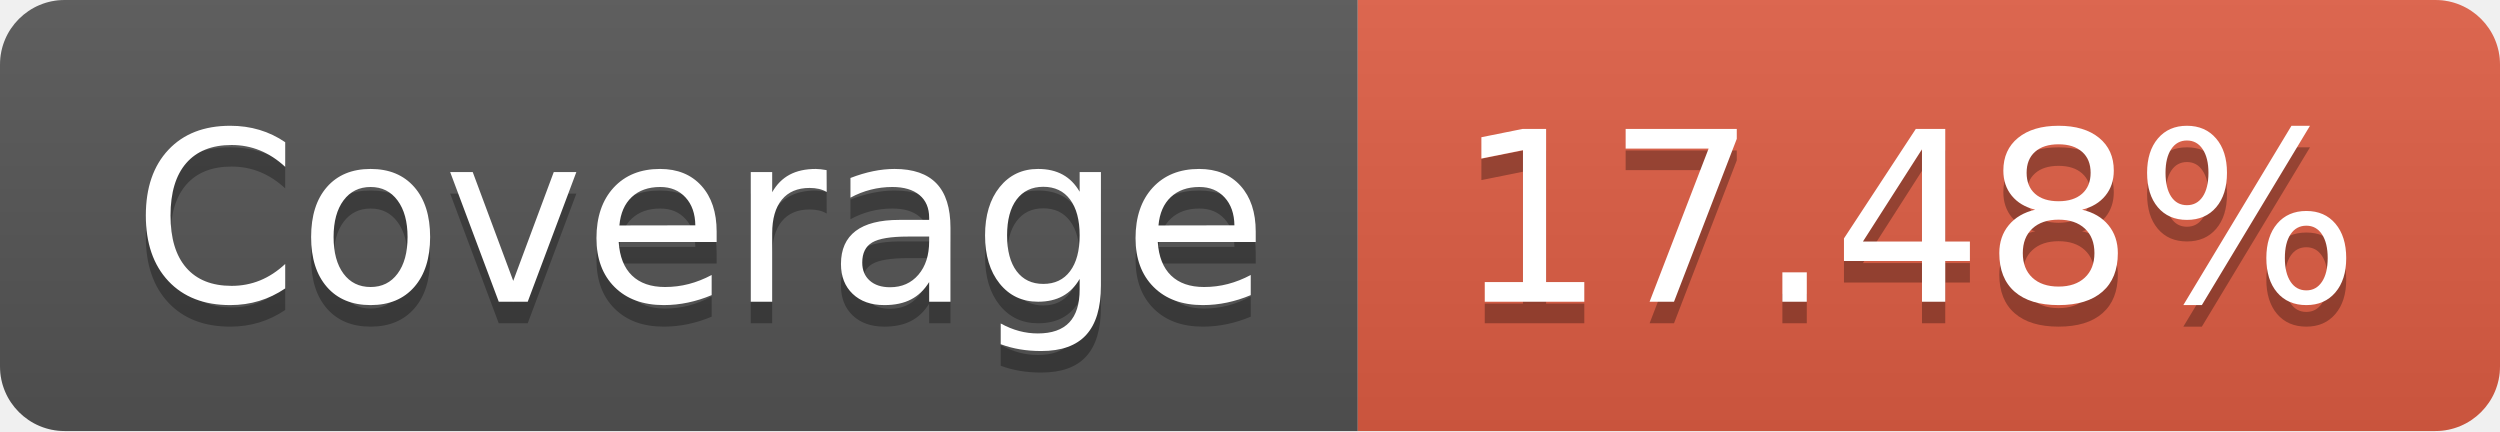
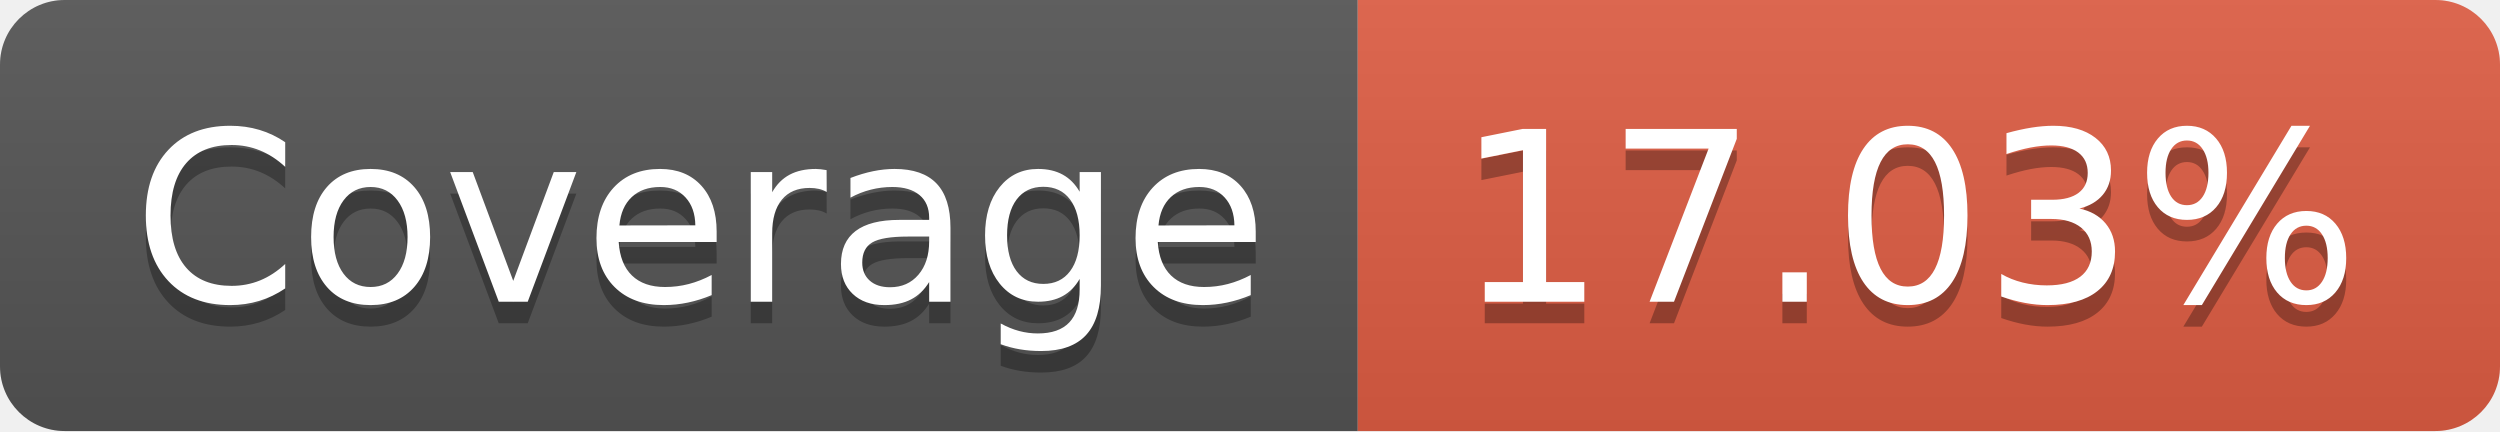
- <svg xmlns="http://www.w3.org/2000/svg" width="116" height="20" role="img" aria-label="Coverage: 17.48%">
+ <svg xmlns="http://www.w3.org/2000/svg" width="116" height="20" role="img" aria-label="Coverage: 17.03%">
  <linearGradient id="s" x2="0" y2="100%">
    <stop offset="0" stop-color="#bbb" stop-opacity=".1" />
    <stop offset="1" stop-opacity=".1" />
  </linearGradient>
  <clipPath id="r">
    <rect width="116" height="20" rx="3" fill="#fff" />
  </clipPath>
  <g clip-path="url(#r)">
    <rect width="63" height="20" fill="#555" />
    <rect x="63" width="53" height="20" fill="#e05d44" />
    <rect width="116" height="20" fill="url(#s)" />
  </g>
  <g fill="#fff" text-anchor="middle" font-family="Verdana,Geneva,DejaVu Sans,sans-serif" text-rendering="geometricPrecision" font-size="110">
    <text aria-hidden="true" x="325" y="150" fill="#010101" fill-opacity=".3" transform="scale(.1)" textLength="530">Coverage</text>
    <text x="325" y="140" transform="scale(.1)" fill="#fff" textLength="530">Coverage</text>
-     <text aria-hidden="true" x="885" y="150" fill="#010101" fill-opacity=".3" transform="scale(.1)" textLength="430">17.48%</text>
-     <text x="885" y="140" transform="scale(.1)" fill="#fff" textLength="430">17.48%</text>
+     <text aria-hidden="true" x="885" y="150" fill="#010101" fill-opacity=".3" transform="scale(.1)" textLength="430">17.03%</text>
+     <text x="885" y="140" transform="scale(.1)" fill="#fff" textLength="430">17.03%</text>
  </g>
</svg>
